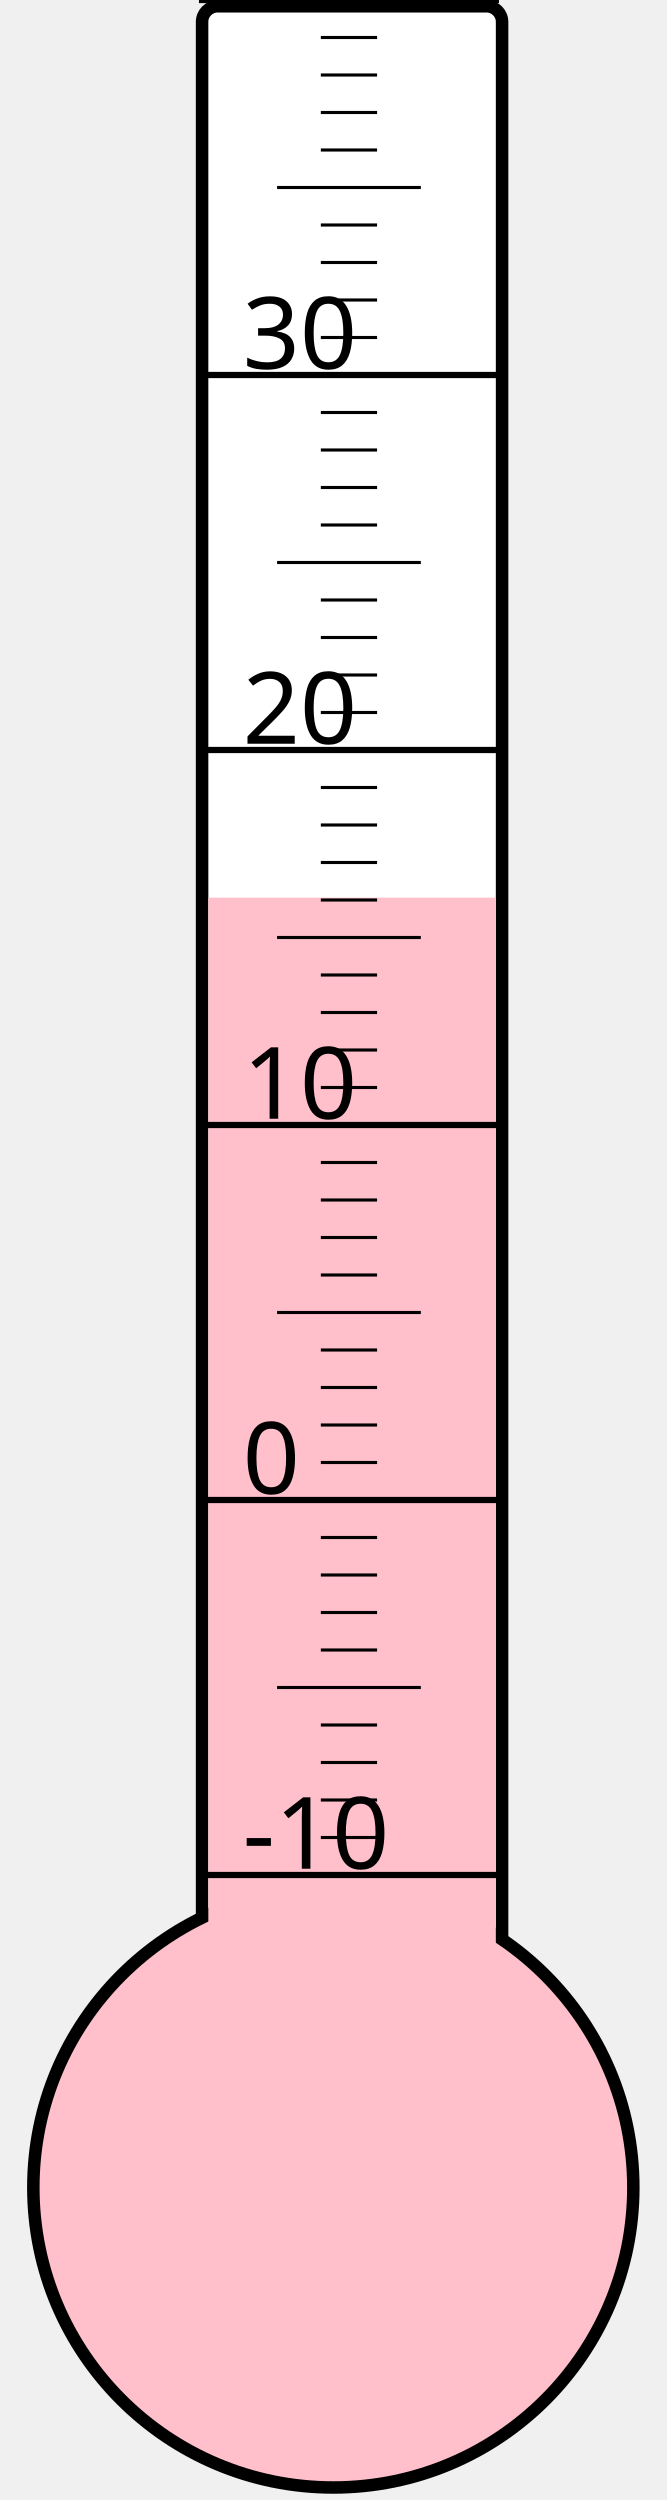
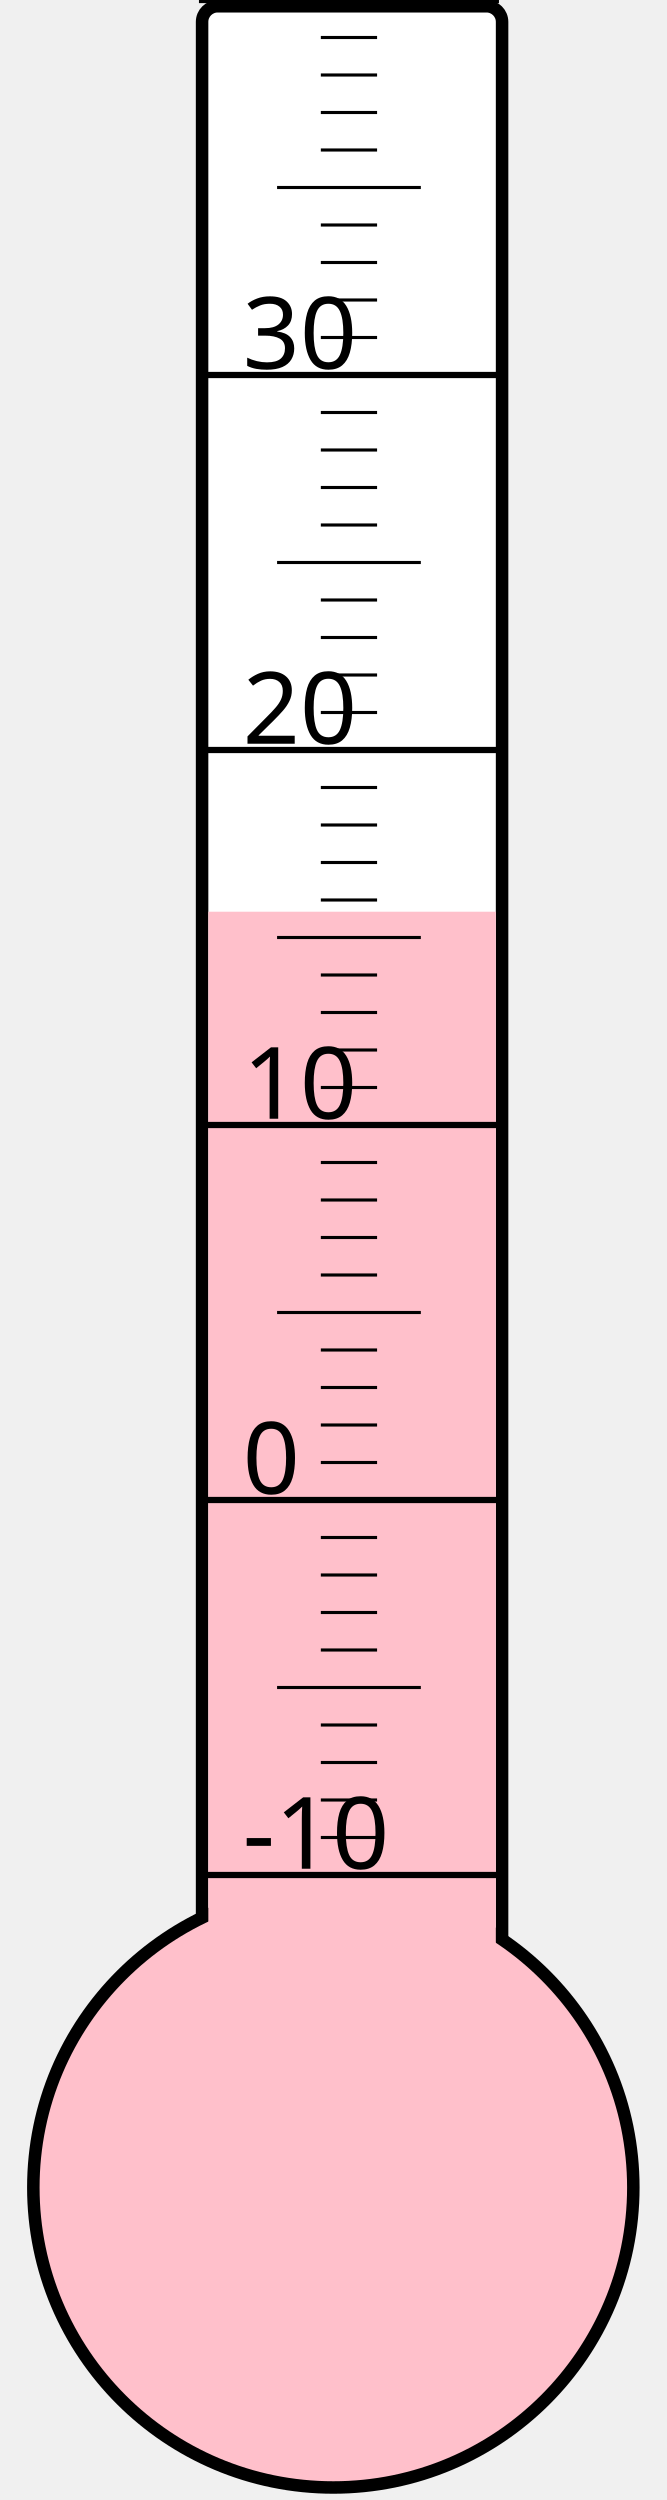
<svg xmlns="http://www.w3.org/2000/svg" width="40px" height="150px" viewBox="0 0 200 800">
  <rect width="200" height="800" x="0" y="0" style="fill: #ffffeb; fill-opacity: 0;" />
  <rect width="96" height="680" x="58" y="2" rx="5" ry="5" style="fill: white; fill-opacity: 1; stroke: black; stroke-width: 4;" />
  <circle cx="100" cy="700" r="96" style="fill: pink; stroke: black; stroke-width: 4;" />
-   <rect width="92" height="412.75" x="60" y="287.25" style="fill: pink; fill-opacity: 1; stroke-width: 0;" />
+   <rect width="92" height="408.25" x="60" y="291.75" style="fill: pink; fill-opacity: 1; stroke-width: 0;" />
  <text x="71" y="598" style="font-family: sans-serif; font-size: 24pt;">-10</text>
  <text x="71" y="478" style="font-family: sans-serif; font-size: 24pt;">0</text>
  <text x="71" y="358" style="font-family: sans-serif; font-size: 24pt;">10</text>
  <text x="71" y="238" style="font-family: sans-serif; font-size: 24pt;">20</text>
  <text x="71" y="118" style="font-family: sans-serif; font-size: 24pt;">30</text>
  <g style="stroke: black;">
    <line x1="57" y1="600" x2="153" y2="600" style="stroke-width: 2;" />
    <line x1="96" y1="588" x2="114" y2="588" style="stroke-width: 1;" />
    <line x1="96" y1="576" x2="114" y2="576" style="stroke-width: 1;" />
    <line x1="96" y1="564" x2="114" y2="564" style="stroke-width: 1;" />
    <line x1="96" y1="552" x2="114" y2="552" style="stroke-width: 1;" />
    <line x1="82" y1="540" x2="128" y2="540" style="stroke-width: 1;" />
    <line x1="96" y1="528" x2="114" y2="528" style="stroke-width: 1;" />
    <line x1="96" y1="516" x2="114" y2="516" style="stroke-width: 1;" />
    <line x1="96" y1="504" x2="114" y2="504" style="stroke-width: 1;" />
    <line x1="96" y1="492" x2="114" y2="492" style="stroke-width: 1;" />
    <line x1="57" y1="480" x2="153" y2="480" style="stroke-width: 2;" />
    <line x1="96" y1="468" x2="114" y2="468" style="stroke-width: 1;" />
    <line x1="96" y1="456" x2="114" y2="456" style="stroke-width: 1;" />
    <line x1="96" y1="444" x2="114" y2="444" style="stroke-width: 1;" />
    <line x1="96" y1="432" x2="114" y2="432" style="stroke-width: 1;" />
    <line x1="82" y1="420" x2="128" y2="420" style="stroke-width: 1;" />
    <line x1="96" y1="408" x2="114" y2="408" style="stroke-width: 1;" />
    <line x1="96" y1="396" x2="114" y2="396" style="stroke-width: 1;" />
    <line x1="96" y1="384" x2="114" y2="384" style="stroke-width: 1;" />
    <line x1="96" y1="372" x2="114" y2="372" style="stroke-width: 1;" />
    <line x1="57" y1="360" x2="153" y2="360" style="stroke-width: 2;" />
    <line x1="96" y1="348" x2="114" y2="348" style="stroke-width: 1;" />
    <line x1="96" y1="336" x2="114" y2="336" style="stroke-width: 1;" />
    <line x1="96" y1="324" x2="114" y2="324" style="stroke-width: 1;" />
    <line x1="96" y1="312" x2="114" y2="312" style="stroke-width: 1;" />
    <line x1="82" y1="300" x2="128" y2="300" style="stroke-width: 1;" />
    <line x1="96" y1="288" x2="114" y2="288" style="stroke-width: 1;" />
    <line x1="96" y1="276" x2="114" y2="276" style="stroke-width: 1;" />
    <line x1="96" y1="264" x2="114" y2="264" style="stroke-width: 1;" />
    <line x1="96" y1="252" x2="114" y2="252" style="stroke-width: 1;" />
    <line x1="57" y1="240" x2="153" y2="240" style="stroke-width: 2;" />
    <line x1="96" y1="228" x2="114" y2="228" style="stroke-width: 1;" />
    <line x1="96" y1="216" x2="114" y2="216" style="stroke-width: 1;" />
    <line x1="96" y1="204" x2="114" y2="204" style="stroke-width: 1;" />
    <line x1="96" y1="192" x2="114" y2="192" style="stroke-width: 1;" />
    <line x1="82" y1="180" x2="128" y2="180" style="stroke-width: 1;" />
    <line x1="96" y1="168" x2="114" y2="168" style="stroke-width: 1;" />
    <line x1="96" y1="156" x2="114" y2="156" style="stroke-width: 1;" />
    <line x1="96" y1="144" x2="114" y2="144" style="stroke-width: 1;" />
    <line x1="96" y1="132" x2="114" y2="132" style="stroke-width: 1;" />
    <line x1="57" y1="120" x2="153" y2="120" style="stroke-width: 2;" />
    <line x1="96" y1="108" x2="114" y2="108" style="stroke-width: 1;" />
    <line x1="96" y1="96" x2="114" y2="96" style="stroke-width: 1;" />
    <line x1="96" y1="84" x2="114" y2="84" style="stroke-width: 1;" />
    <line x1="96" y1="72" x2="114" y2="72" style="stroke-width: 1;" />
    <line x1="82" y1="60" x2="128" y2="60" style="stroke-width: 1;" />
    <line x1="96" y1="48" x2="114" y2="48" style="stroke-width: 1;" />
    <line x1="96" y1="36" x2="114" y2="36" style="stroke-width: 1;" />
    <line x1="96" y1="24" x2="114" y2="24" style="stroke-width: 1;" />
    <line x1="96" y1="12" x2="114" y2="12" style="stroke-width: 1;" />
    <line x1="57" y1="0" x2="153" y2="0" style="stroke-width: 2;" />
  </g>
</svg>
